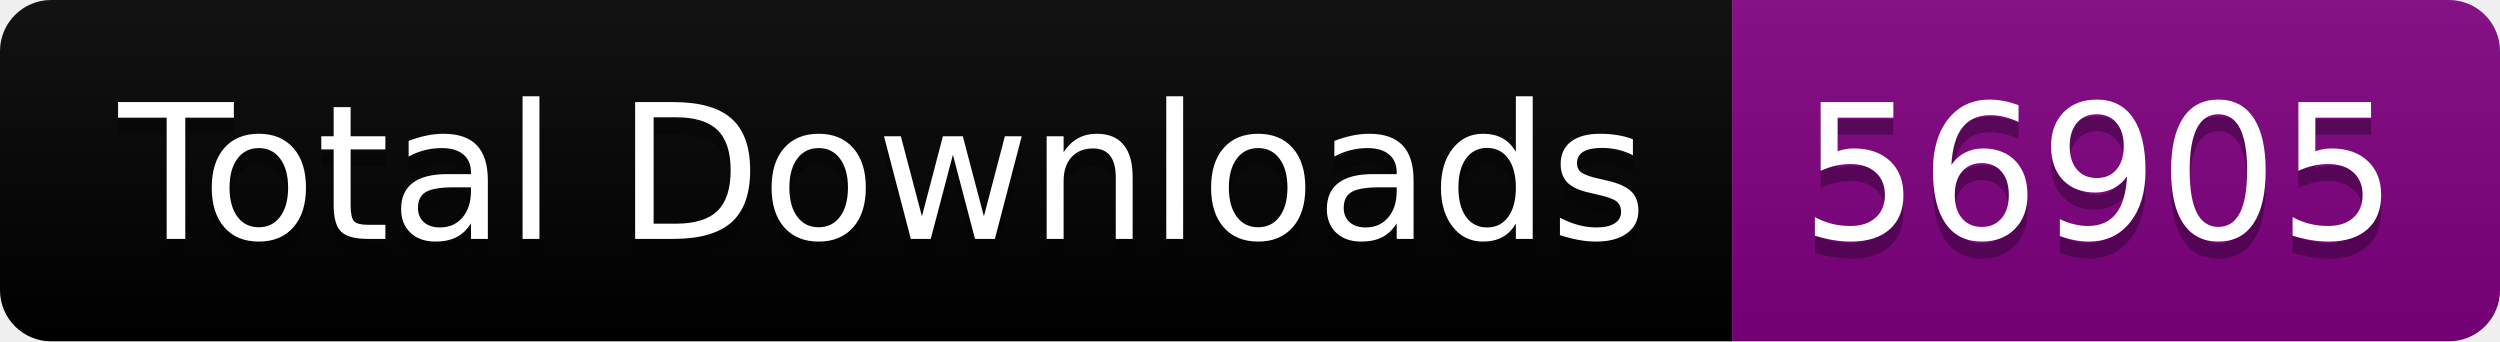
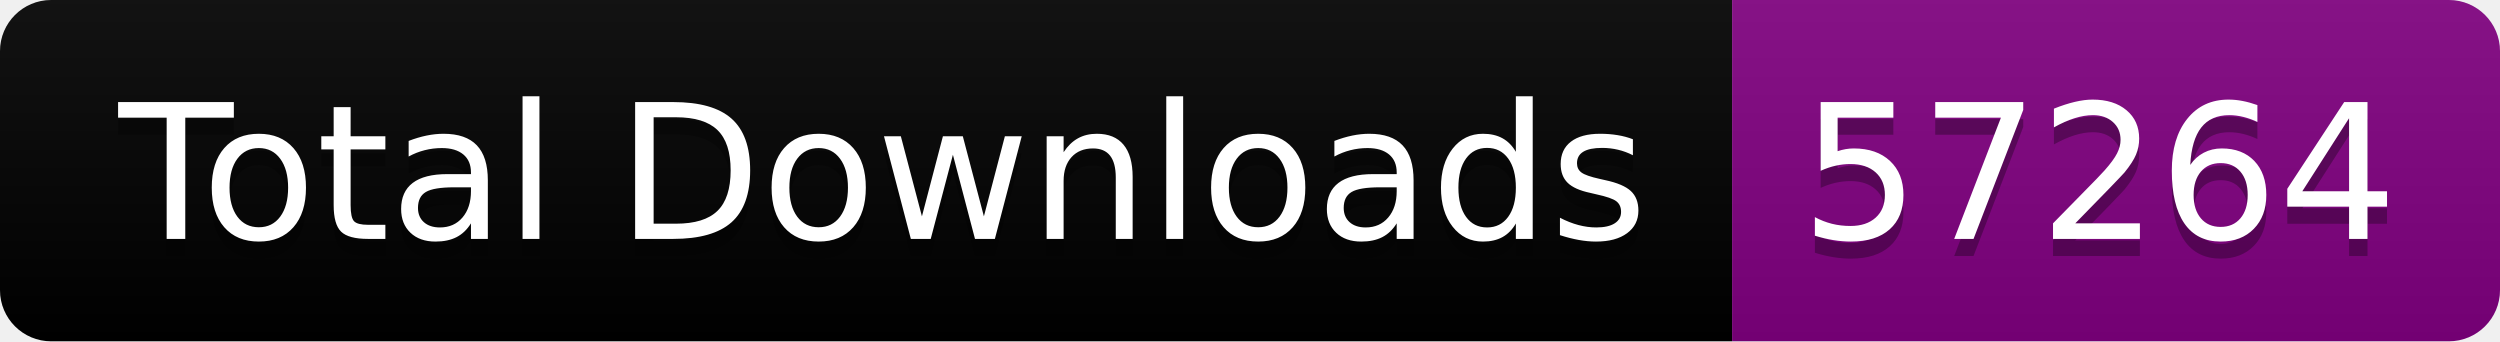
<svg xmlns="http://www.w3.org/2000/svg" width="146.5" height="20">
  <linearGradient id="smooth" x2="0" y2="100%">
    <stop offset="0" stop-color="#bbb" stop-opacity=".1" />
    <stop offset="1" stop-opacity=".1" />
  </linearGradient>
  <clipPath id="round">
    <rect width="146.5" height="20" rx="3" fill="#fff" />
  </clipPath>
  <g clip-path="url(#round)">
    <rect width="101.5" height="20" fill="black" />
    <rect x="101.5" width="45.0" height="20" fill="purple" />
    <rect width="146.5" height="20" fill="url(#smooth)" />
  </g>
  <g fill="#fff" text-anchor="middle" font-family="DejaVu Sans,Verdana,Geneva,sans-serif" font-size="110">
    <text x="517.5" y="150" fill="#010101" fill-opacity=".3" transform="scale(0.1)" textLength="915.0" lengthAdjust="spacing">Total Downloads</text>
    <text x="517.5" y="140" transform="scale(0.1)" textLength="915.0" lengthAdjust="spacing">Total Downloads</text>
-     <text x="1230.0" y="150" fill="#010101" fill-opacity=".3" transform="scale(0.1)" textLength="350.0" lengthAdjust="spacing">56905</text>
-     <text x="1230.0" y="140" transform="scale(0.1)" textLength="350.0" lengthAdjust="spacing">56905</text>
+     <text x="1230.0" y="150" fill="#010101" fill-opacity=".3" transform="scale(0.1)" textLength="350.0" lengthAdjust="spacing">57264</text>
+     <text x="1230.0" y="140" transform="scale(0.1)" textLength="350.0" lengthAdjust="spacing">57264</text>
  </g>
</svg>
